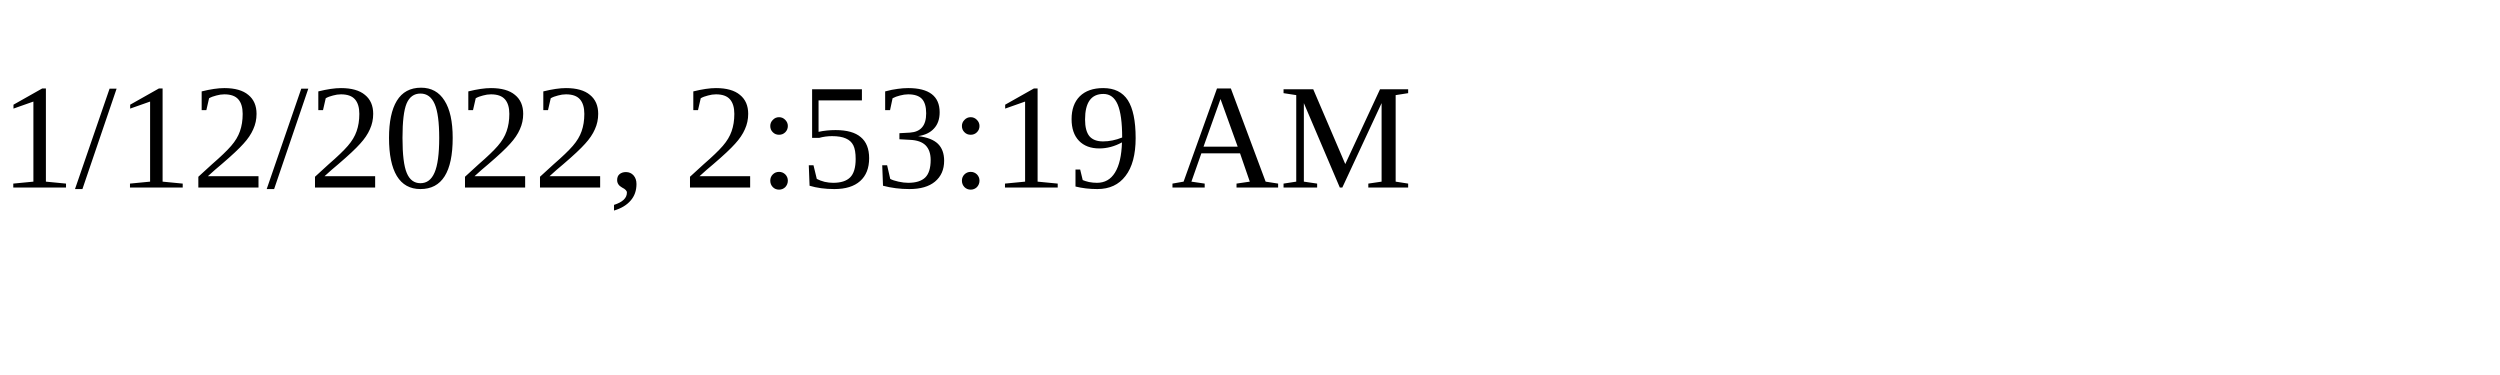
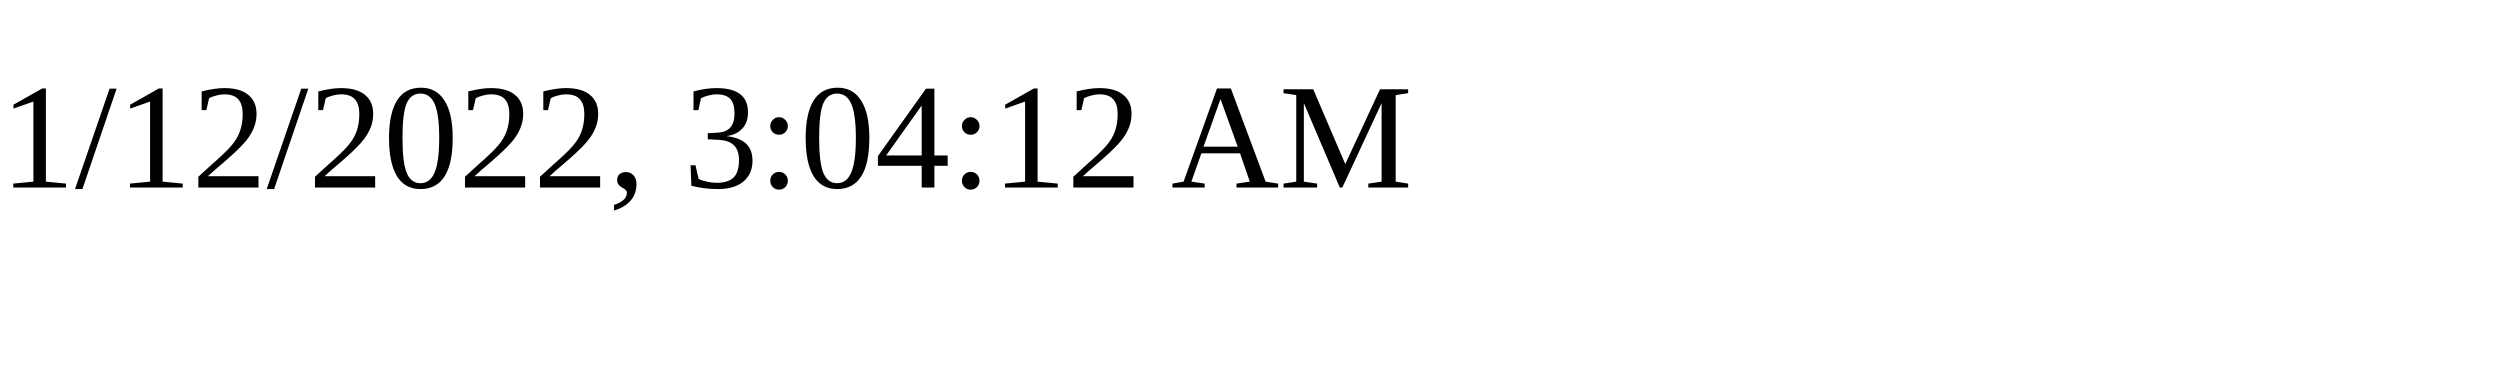
<svg xmlns="http://www.w3.org/2000/svg" height="30" width="200">
-   <text x="0" y="15">1/12/2022, 2:53:19 AM</text>
+   <text x="0" y="15">1/12/2022, 3:04:12 AM</text>
</svg>
